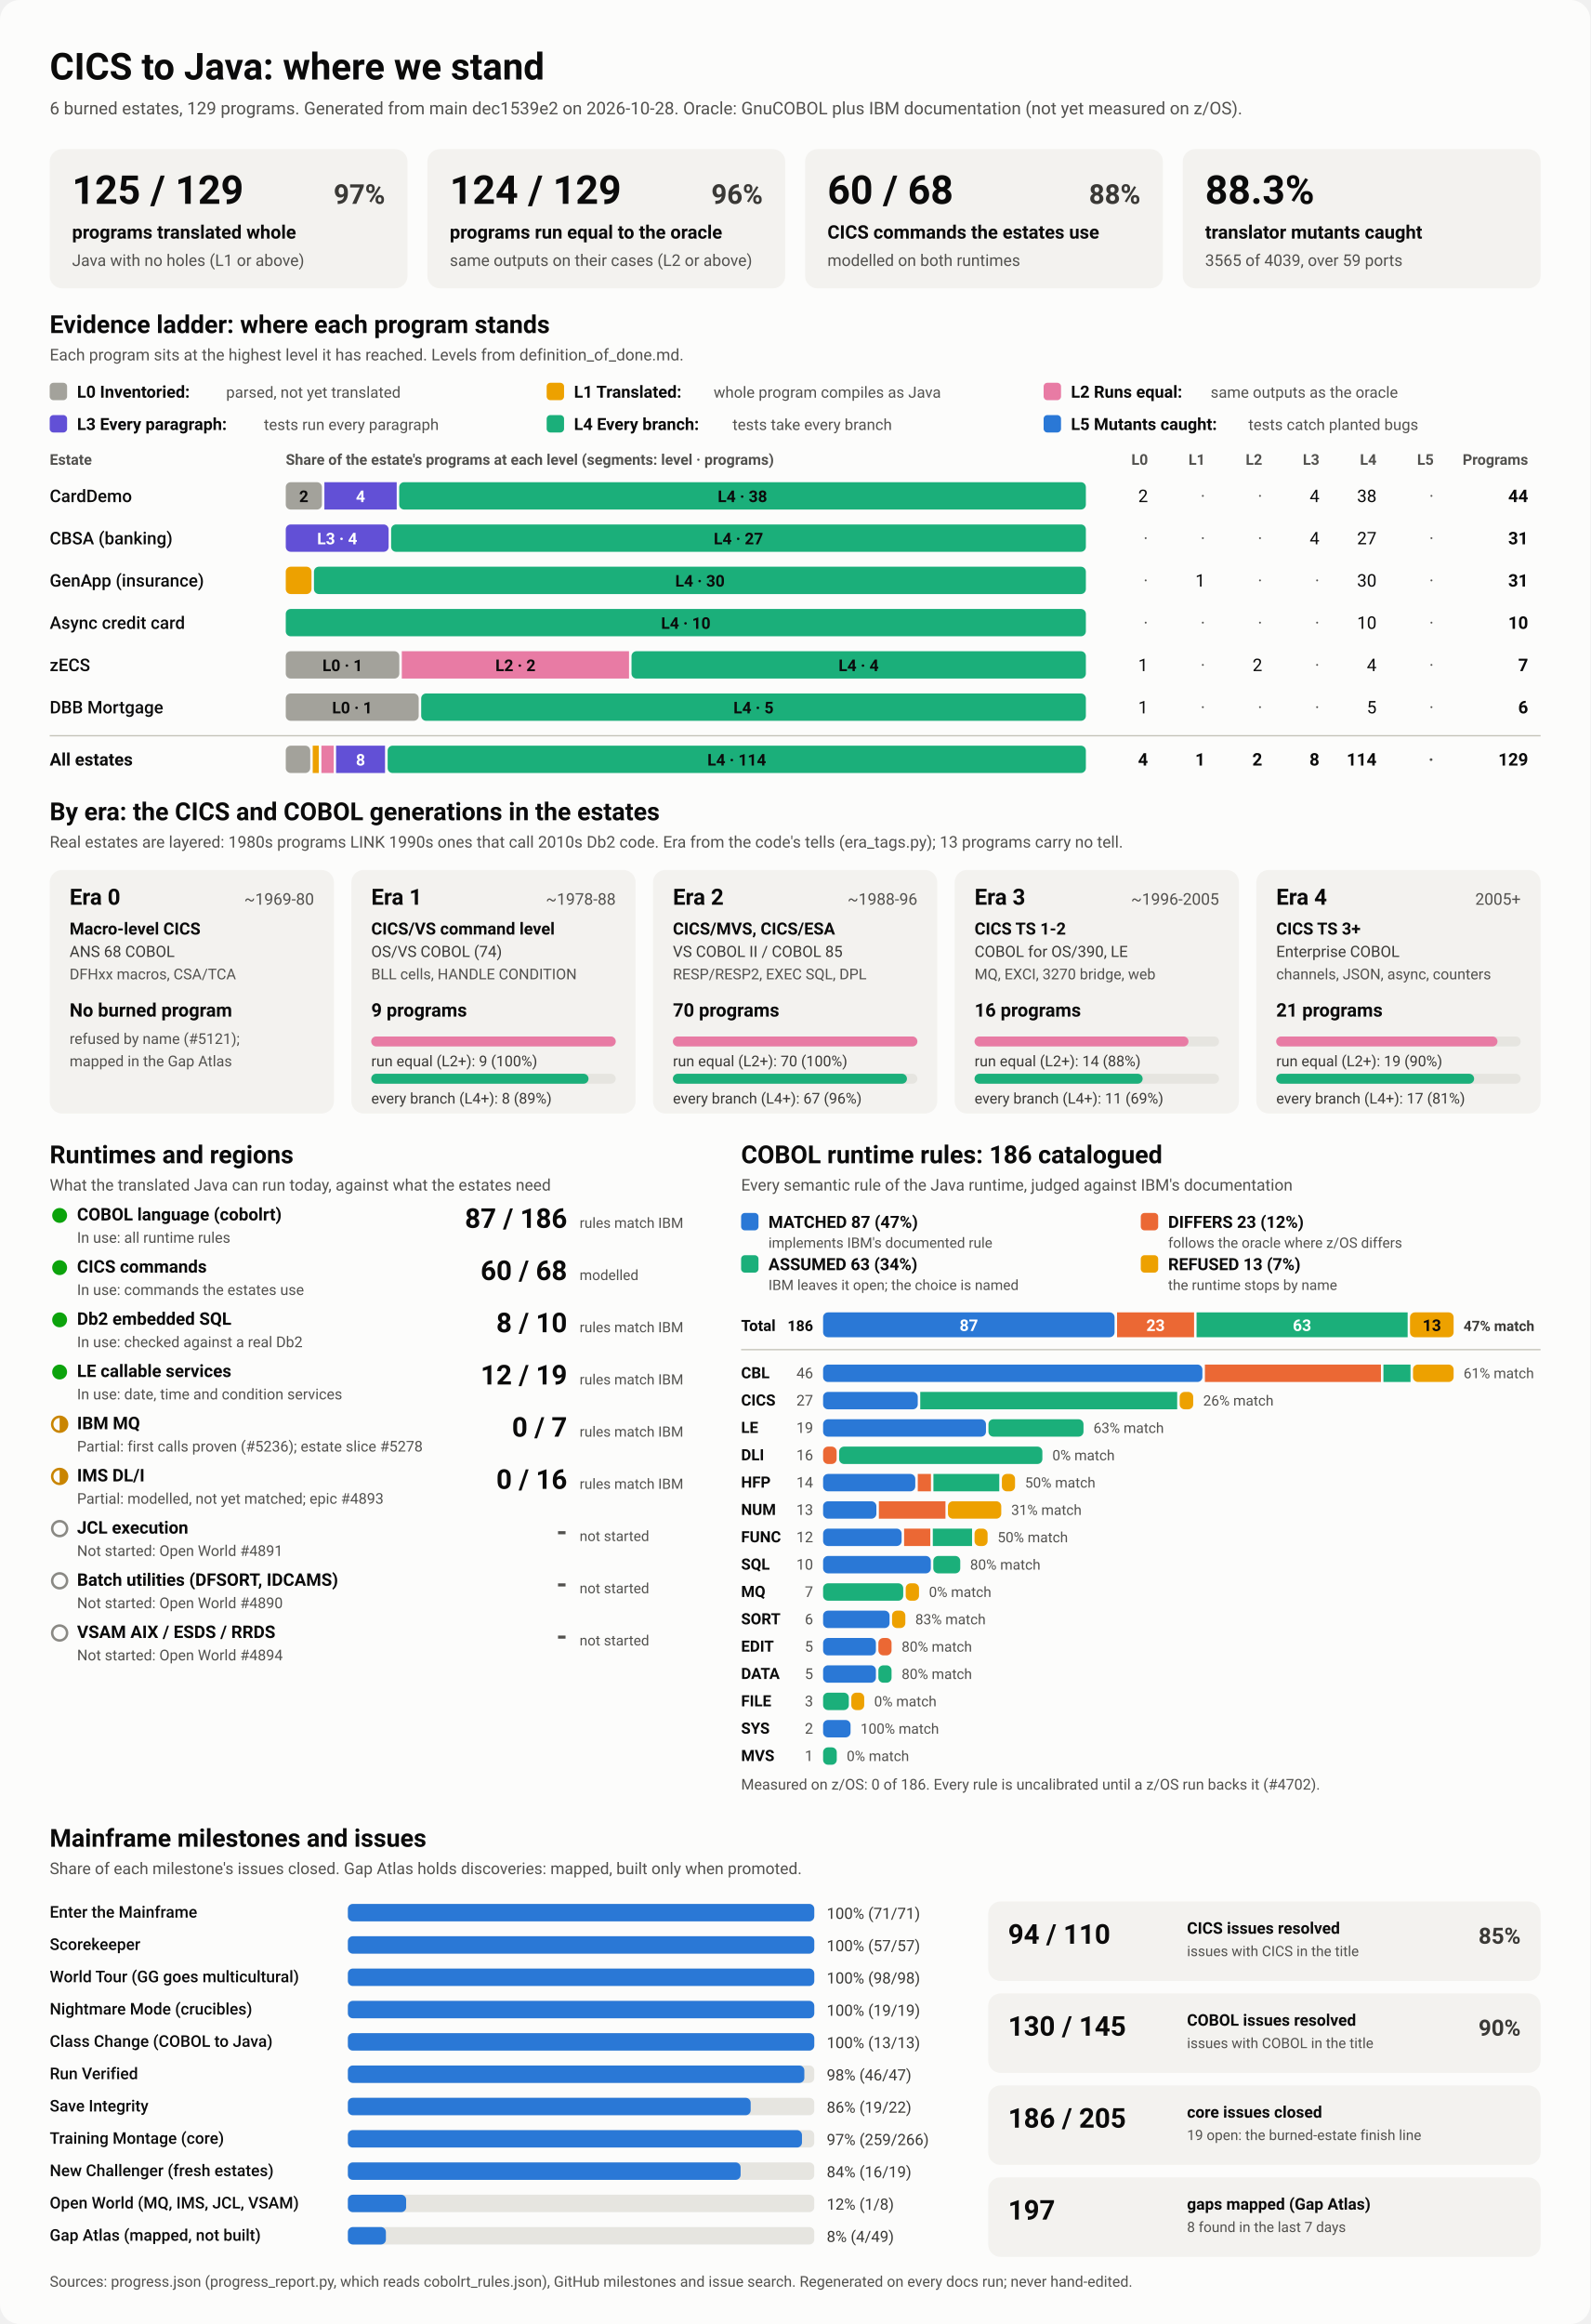
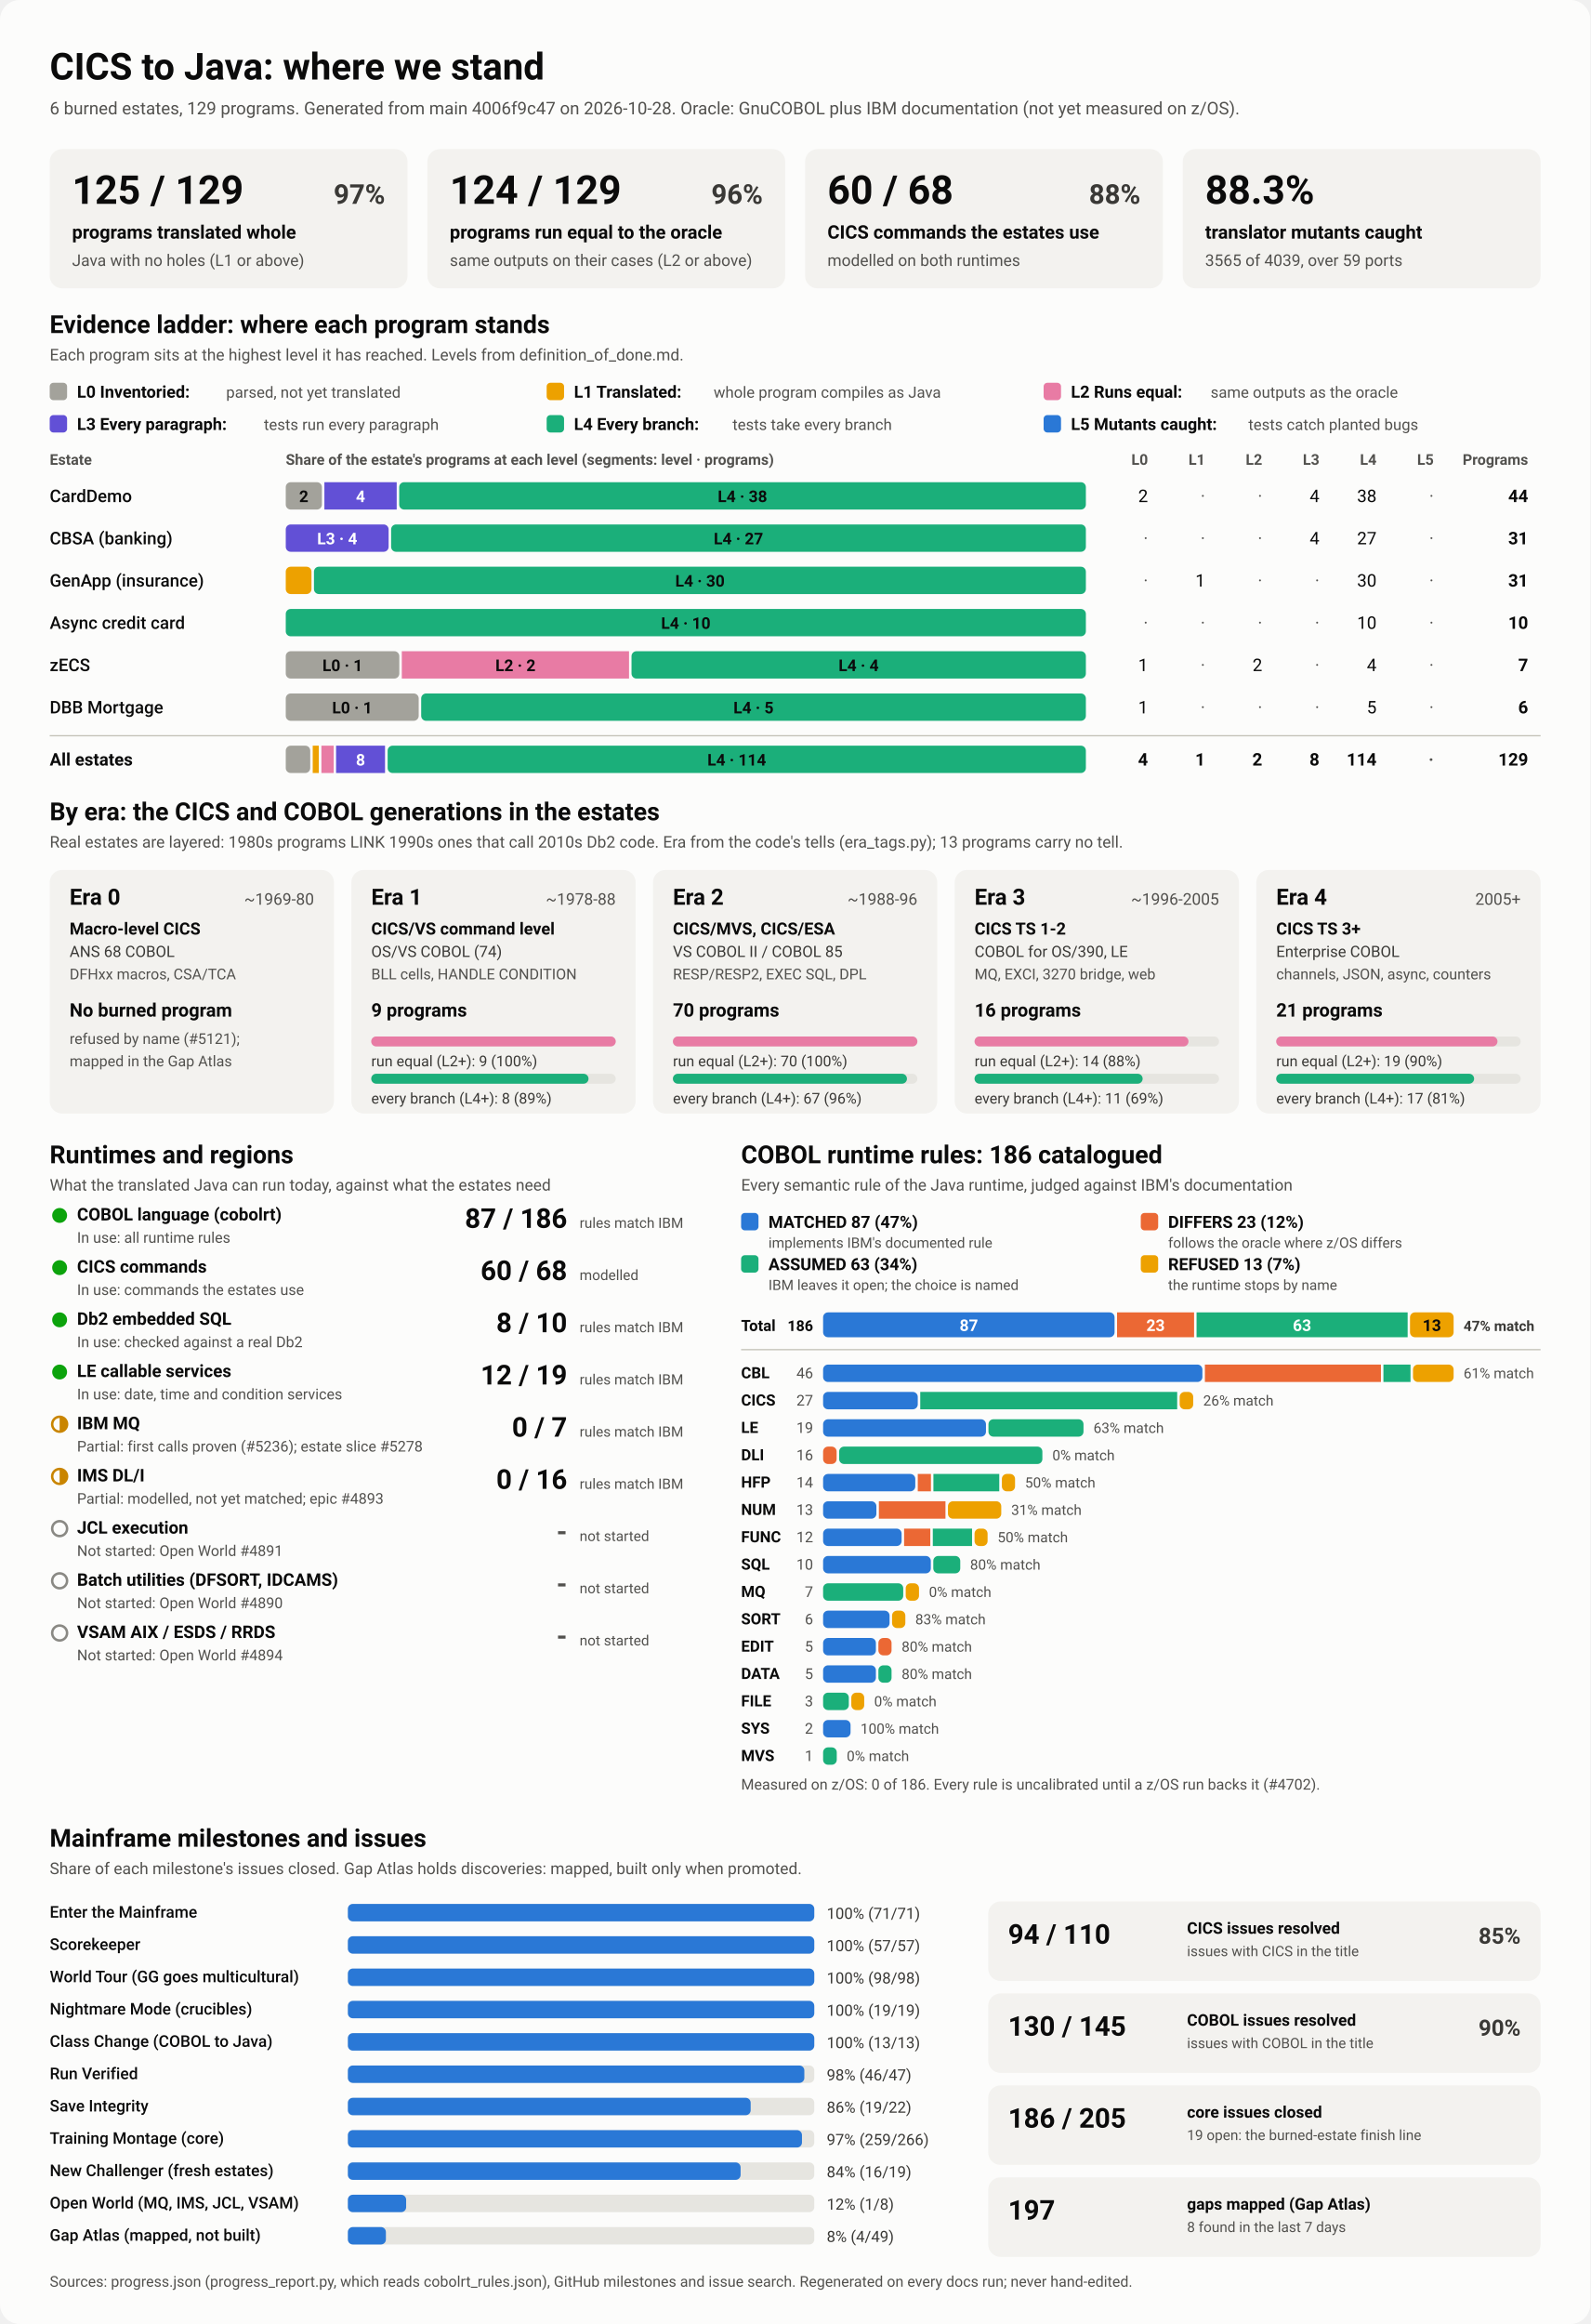
<svg xmlns="http://www.w3.org/2000/svg" viewBox="0 0 1280 1870" width="1280" height="1870" role="img" aria-labelledby="ttl">
  <style>
    svg { font-family: system-ui, -apple-system, 'Segoe UI', Roboto, Helvetica, Arial, sans-serif; }
    .bg { fill: #fcfcfb; }
    .card { fill: #f3f2ef; }
    .track { fill: #e6e5e0; }
    .rule { stroke: #c3c2b7; stroke-width: 1; }
    .t1 { fill: #0b0b0b; } .t2 { fill: #3a3936; } .t3 { fill: #52514e; }
    .on-dark { fill: #ffffff; } .on-light { fill: #0b0b0b; }
    .lv0 { fill: #a3a29b; } .lv1 { fill: #eda100; } .lv2 { fill: #e87ba4; } .lv3 { fill: #6250d6; } .lv4 { fill: #1baf7a; } .lv5 { fill: #2a78d6; } 
    .s0 { fill: #2a78d6; } .s1 { fill: #eb6834; } .s2 { fill: #1baf7a; } .s3 { fill: #eda100; } 
    .prog { fill: #2a78d6; }
    .st-good { fill: #0ca30c; } .st-warn { fill: none; stroke: #c98500; stroke-width: 2; }
    .st-warn-fill { fill: #c98500; } .st-none { fill: none; stroke: #8a8984; stroke-width: 2; }
    @media (prefers-color-scheme: dark) {
      .bg { fill: #1a1a19; } .card { fill: #242422; } .track { fill: #383835; } .rule { stroke: #52514e; }
      .t1 { fill: #f0efec; } .t2 { fill: #dddcd6; } .t3 { fill: #c3c2b7; }
      .on-light { fill: #0b0b0b; } .prog { fill: #3987e5; }
      .lv0 { fill: #6b6a64; } .lv1 { fill: #c98500; } .lv2 { fill: #d55181; } .lv3 { fill: #9085e9; } .lv4 { fill: #199e70; } .lv5 { fill: #3987e5; } 
      .s0 { fill: #3987e5; } .s1 { fill: #d95926; } .s2 { fill: #199e70; } .s3 { fill: #c98500; } 
    }
  </style>
  <rect class="bg" width="1280" height="1870" rx="16" />
  <text x="40.0" y="64.0" class="t1" font-size="30" font-weight="700" text-anchor="start">CICS to Java: where we stand</text>
-   <text x="40.0" y="92.0" class="t3" font-size="14" font-weight="400" text-anchor="start">6 burned estates, 129 programs. Generated from main dec1539e2 on 2026-10-28. Oracle: GnuCOBOL plus IBM documentation (not yet measured on z/OS).</text>
+   <text x="40.0" y="92.0" class="t3" font-size="14" font-weight="400" text-anchor="start">6 burned estates, 129 programs. Generated from main 4006f9c47 on 2026-10-28. Oracle: GnuCOBOL plus IBM documentation (not yet measured on z/OS).</text>
  <rect x="40.0" y="120.0" width="288.0" height="112.0" rx="10" class="card" />
  <text x="58.0" y="164.0" class="t1" font-size="32" font-weight="700" text-anchor="start">125 / 129</text>
  <text x="310.0" y="164.0" class="t2" font-size="22" font-weight="600" text-anchor="end">97%</text>
  <text x="58.0" y="192.0" class="t1" font-size="15" font-weight="600" text-anchor="start">programs translated whole</text>
  <text x="58.0" y="214.0" class="t3" font-size="13" font-weight="400" text-anchor="start">Java with no holes (L1 or above)</text>
  <rect x="344.0" y="120.0" width="288.0" height="112.0" rx="10" class="card" />
  <text x="362.0" y="164.0" class="t1" font-size="32" font-weight="700" text-anchor="start">124 / 129</text>
  <text x="614.0" y="164.0" class="t2" font-size="22" font-weight="600" text-anchor="end">96%</text>
  <text x="362.0" y="192.0" class="t1" font-size="15" font-weight="600" text-anchor="start">programs run equal to the oracle</text>
  <text x="362.0" y="214.0" class="t3" font-size="13" font-weight="400" text-anchor="start">same outputs on their cases (L2 or above)</text>
  <rect x="648.0" y="120.0" width="288.0" height="112.0" rx="10" class="card" />
  <text x="666.0" y="164.0" class="t1" font-size="32" font-weight="700" text-anchor="start">60 / 68</text>
  <text x="918.0" y="164.0" class="t2" font-size="22" font-weight="600" text-anchor="end">88%</text>
  <text x="666.0" y="192.0" class="t1" font-size="15" font-weight="600" text-anchor="start">CICS commands the estates use</text>
  <text x="666.0" y="214.0" class="t3" font-size="13" font-weight="400" text-anchor="start">modelled on both runtimes</text>
  <rect x="952.0" y="120.0" width="288.0" height="112.0" rx="10" class="card" />
  <text x="970.0" y="164.0" class="t1" font-size="32" font-weight="700" text-anchor="start">88.3%</text>
  <text x="970.0" y="192.0" class="t1" font-size="15" font-weight="600" text-anchor="start">translator mutants caught</text>
  <text x="970.0" y="214.0" class="t3" font-size="13" font-weight="400" text-anchor="start">3565 of 4039, over 59 ports</text>
  <text x="40.0" y="268.0" class="t1" font-size="20" font-weight="700" text-anchor="start">Evidence ladder: where each program stands</text>
  <text x="40.0" y="290.0" class="t3" font-size="13" font-weight="400" text-anchor="start">Each program sits at the highest level it has reached. Levels from definition_of_done.md.</text>
  <rect x="40.0" y="308.0" width="14.0" height="14.0" rx="3" class="lv0" />
  <text x="62.0" y="320.0" class="t1" font-size="13.5" font-weight="600" text-anchor="start">L0 Inventoried:</text>
  <text x="182.0" y="320.0" class="t3" font-size="12.5" font-weight="400" text-anchor="start">parsed, not yet translated</text>
  <rect x="440.0" y="308.0" width="14.0" height="14.0" rx="3" class="lv1" />
  <text x="462.0" y="320.0" class="t1" font-size="13.5" font-weight="600" text-anchor="start">L1 Translated:</text>
  <text x="574.4" y="320.0" class="t3" font-size="12.5" font-weight="400" text-anchor="start">whole program compiles as Java</text>
  <rect x="840.0" y="308.0" width="14.0" height="14.0" rx="3" class="lv2" />
  <text x="862.0" y="320.0" class="t1" font-size="13.5" font-weight="600" text-anchor="start">L2 Runs equal:</text>
  <text x="974.4" y="320.0" class="t3" font-size="12.5" font-weight="400" text-anchor="start">same outputs as the oracle</text>
  <rect x="40.0" y="334.0" width="14.0" height="14.0" rx="3" class="lv3" />
  <text x="62.0" y="346.0" class="t1" font-size="13.5" font-weight="600" text-anchor="start">L3 Every paragraph:</text>
  <text x="212.4" y="346.0" class="t3" font-size="12.5" font-weight="400" text-anchor="start">tests run every paragraph</text>
  <rect x="440.0" y="334.0" width="14.0" height="14.0" rx="3" class="lv4" />
  <text x="462.0" y="346.0" class="t1" font-size="13.5" font-weight="600" text-anchor="start">L4 Every branch:</text>
  <text x="589.6" y="346.0" class="t3" font-size="12.5" font-weight="400" text-anchor="start">tests take every branch</text>
  <rect x="840.0" y="334.0" width="14.0" height="14.0" rx="3" class="lv5" />
  <text x="862.0" y="346.0" class="t1" font-size="13.5" font-weight="600" text-anchor="start">L5 Mutants caught:</text>
  <text x="1004.8" y="346.0" class="t3" font-size="12.5" font-weight="400" text-anchor="start">tests catch planted bugs</text>
  <text x="40.0" y="374.0" class="t3" font-size="12" font-weight="600" text-anchor="start">Estate</text>
  <text x="230.0" y="374.0" class="t3" font-size="12" font-weight="600" text-anchor="start">Share of the estate's programs at each level (segments: level · programs)</text>
  <text x="924.0" y="374.0" class="t3" font-size="12" font-weight="600" text-anchor="end">L0</text>
  <text x="970.0" y="374.0" class="t3" font-size="12" font-weight="600" text-anchor="end">L1</text>
  <text x="1016.0" y="374.0" class="t3" font-size="12" font-weight="600" text-anchor="end">L2</text>
  <text x="1062.0" y="374.0" class="t3" font-size="12" font-weight="600" text-anchor="end">L3</text>
  <text x="1108.0" y="374.0" class="t3" font-size="12" font-weight="600" text-anchor="end">L4</text>
  <text x="1154.0" y="374.0" class="t3" font-size="12" font-weight="600" text-anchor="end">L5</text>
  <text x="1230.0" y="374.0" class="t3" font-size="12" font-weight="600" text-anchor="end">Programs</text>
  <text x="40.0" y="404.0" class="t1" font-size="14" font-weight="500" text-anchor="start">CardDemo</text>
  <rect x="230.0" y="388.0" width="29.1" height="22.0" rx="4" class="lv0" />
  <text x="244.5" y="404.0" class="on-light" font-size="13" font-weight="600" text-anchor="middle">2</text>
  <rect x="261.1" y="388.0" width="58.2" height="22.0" rx="0" class="lv3" />
  <text x="290.2" y="404.0" class="on-dark" font-size="13" font-weight="600" text-anchor="middle">4</text>
  <rect x="321.3" y="388.0" width="552.7" height="22.0" rx="4" class="lv4" />
  <text x="597.6" y="404.0" class="on-light" font-size="13" font-weight="600" text-anchor="middle">L4 · 38</text>
  <text x="924.0" y="404.0" class="t1" font-size="14" font-weight="400" text-anchor="end">2</text>
  <text x="970.0" y="404.0" class="t3" font-size="14" font-weight="400" text-anchor="end">·</text>
  <text x="1016.0" y="404.0" class="t3" font-size="14" font-weight="400" text-anchor="end">·</text>
  <text x="1062.0" y="404.0" class="t1" font-size="14" font-weight="400" text-anchor="end">4</text>
  <text x="1108.0" y="404.0" class="t1" font-size="14" font-weight="400" text-anchor="end">38</text>
  <text x="1154.0" y="404.0" class="t3" font-size="14" font-weight="400" text-anchor="end">·</text>
  <text x="1230.0" y="404.0" class="t1" font-size="14" font-weight="700" text-anchor="end">44</text>
  <text x="40.0" y="438.0" class="t1" font-size="14" font-weight="500" text-anchor="start">CBSA (banking)</text>
  <rect x="230.0" y="422.0" width="82.8" height="22.0" rx="4" class="lv3" />
  <text x="271.4" y="438.0" class="on-dark" font-size="13" font-weight="600" text-anchor="middle">L3 · 4</text>
  <rect x="314.8" y="422.0" width="559.2" height="22.0" rx="4" class="lv4" />
  <text x="594.4" y="438.0" class="on-light" font-size="13" font-weight="600" text-anchor="middle">L4 · 27</text>
  <text x="924.0" y="438.0" class="t3" font-size="14" font-weight="400" text-anchor="end">·</text>
  <text x="970.0" y="438.0" class="t3" font-size="14" font-weight="400" text-anchor="end">·</text>
  <text x="1016.0" y="438.0" class="t3" font-size="14" font-weight="400" text-anchor="end">·</text>
  <text x="1062.0" y="438.0" class="t1" font-size="14" font-weight="400" text-anchor="end">4</text>
  <text x="1108.0" y="438.0" class="t1" font-size="14" font-weight="400" text-anchor="end">27</text>
  <text x="1154.0" y="438.0" class="t3" font-size="14" font-weight="400" text-anchor="end">·</text>
  <text x="1230.0" y="438.0" class="t1" font-size="14" font-weight="700" text-anchor="end">31</text>
  <text x="40.0" y="472.0" class="t1" font-size="14" font-weight="500" text-anchor="start">GenApp (insurance)</text>
  <rect x="230.0" y="456.0" width="20.7" height="22.0" rx="4" class="lv1" />
  <rect x="252.7" y="456.0" width="621.3" height="22.0" rx="4" class="lv4" />
  <text x="563.4" y="472.0" class="on-light" font-size="13" font-weight="600" text-anchor="middle">L4 · 30</text>
  <text x="924.0" y="472.0" class="t3" font-size="14" font-weight="400" text-anchor="end">·</text>
  <text x="970.0" y="472.0" class="t1" font-size="14" font-weight="400" text-anchor="end">1</text>
  <text x="1016.0" y="472.0" class="t3" font-size="14" font-weight="400" text-anchor="end">·</text>
  <text x="1062.0" y="472.0" class="t3" font-size="14" font-weight="400" text-anchor="end">·</text>
  <text x="1108.0" y="472.0" class="t1" font-size="14" font-weight="400" text-anchor="end">30</text>
  <text x="1154.0" y="472.0" class="t3" font-size="14" font-weight="400" text-anchor="end">·</text>
  <text x="1230.0" y="472.0" class="t1" font-size="14" font-weight="700" text-anchor="end">31</text>
  <text x="40.0" y="506.0" class="t1" font-size="14" font-weight="500" text-anchor="start">Async credit card</text>
  <rect x="230.0" y="490.0" width="644.0" height="22.0" rx="4" class="lv4" />
  <text x="552.0" y="506.0" class="on-light" font-size="13" font-weight="600" text-anchor="middle">L4 · 10</text>
  <text x="924.0" y="506.0" class="t3" font-size="14" font-weight="400" text-anchor="end">·</text>
  <text x="970.0" y="506.0" class="t3" font-size="14" font-weight="400" text-anchor="end">·</text>
  <text x="1016.0" y="506.0" class="t3" font-size="14" font-weight="400" text-anchor="end">·</text>
  <text x="1062.0" y="506.0" class="t3" font-size="14" font-weight="400" text-anchor="end">·</text>
  <text x="1108.0" y="506.0" class="t1" font-size="14" font-weight="400" text-anchor="end">10</text>
  <text x="1154.0" y="506.0" class="t3" font-size="14" font-weight="400" text-anchor="end">·</text>
  <text x="1230.0" y="506.0" class="t1" font-size="14" font-weight="700" text-anchor="end">10</text>
  <text x="40.0" y="540.0" class="t1" font-size="14" font-weight="500" text-anchor="start">zECS</text>
  <rect x="230.0" y="524.0" width="91.4" height="22.0" rx="4" class="lv0" />
  <text x="275.7" y="540.0" class="on-light" font-size="13" font-weight="600" text-anchor="middle">L0 · 1</text>
  <rect x="323.4" y="524.0" width="182.9" height="22.0" rx="0" class="lv2" />
  <text x="414.9" y="540.0" class="on-light" font-size="13" font-weight="600" text-anchor="middle">L2 · 2</text>
  <rect x="508.3" y="524.0" width="365.7" height="22.0" rx="4" class="lv4" />
  <text x="691.1" y="540.0" class="on-light" font-size="13" font-weight="600" text-anchor="middle">L4 · 4</text>
  <text x="924.0" y="540.0" class="t1" font-size="14" font-weight="400" text-anchor="end">1</text>
  <text x="970.0" y="540.0" class="t3" font-size="14" font-weight="400" text-anchor="end">·</text>
  <text x="1016.0" y="540.0" class="t1" font-size="14" font-weight="400" text-anchor="end">2</text>
  <text x="1062.0" y="540.0" class="t3" font-size="14" font-weight="400" text-anchor="end">·</text>
  <text x="1108.0" y="540.0" class="t1" font-size="14" font-weight="400" text-anchor="end">4</text>
  <text x="1154.0" y="540.0" class="t3" font-size="14" font-weight="400" text-anchor="end">·</text>
  <text x="1230.0" y="540.0" class="t1" font-size="14" font-weight="700" text-anchor="end">7</text>
  <text x="40.0" y="574.0" class="t1" font-size="14" font-weight="500" text-anchor="start">DBB Mortgage</text>
  <rect x="230.0" y="558.0" width="107.0" height="22.0" rx="4" class="lv0" />
  <text x="283.5" y="574.0" class="on-light" font-size="13" font-weight="600" text-anchor="middle">L0 · 1</text>
  <rect x="339.0" y="558.0" width="535.0" height="22.0" rx="4" class="lv4" />
  <text x="606.5" y="574.0" class="on-light" font-size="13" font-weight="600" text-anchor="middle">L4 · 5</text>
  <text x="924.0" y="574.0" class="t1" font-size="14" font-weight="400" text-anchor="end">1</text>
  <text x="970.0" y="574.0" class="t3" font-size="14" font-weight="400" text-anchor="end">·</text>
  <text x="1016.0" y="574.0" class="t3" font-size="14" font-weight="400" text-anchor="end">·</text>
  <text x="1062.0" y="574.0" class="t3" font-size="14" font-weight="400" text-anchor="end">·</text>
  <text x="1108.0" y="574.0" class="t1" font-size="14" font-weight="400" text-anchor="end">5</text>
  <text x="1154.0" y="574.0" class="t3" font-size="14" font-weight="400" text-anchor="end">·</text>
  <text x="1230.0" y="574.0" class="t1" font-size="14" font-weight="700" text-anchor="end">6</text>
  <line x1="40" x2="1240" y1="592" y2="592" class="rule" />
  <text x="40.0" y="616.0" class="t1" font-size="14" font-weight="700" text-anchor="start">All estates</text>
  <rect x="230.0" y="600.0" width="19.7" height="22.0" rx="4" class="lv0" />
  <rect x="251.7" y="600.0" width="4.9" height="22.0" rx="0" class="lv1" />
  <rect x="258.7" y="600.0" width="9.9" height="22.0" rx="0" class="lv2" />
  <rect x="270.5" y="600.0" width="39.4" height="22.0" rx="0" class="lv3" />
  <text x="290.2" y="616.0" class="on-dark" font-size="13" font-weight="600" text-anchor="middle">8</text>
  <rect x="312.0" y="600.0" width="562.0" height="22.0" rx="4" class="lv4" />
  <text x="593.0" y="616.0" class="on-light" font-size="13" font-weight="600" text-anchor="middle">L4 · 114</text>
  <text x="924.0" y="616.0" class="t1" font-size="14" font-weight="700" text-anchor="end">4</text>
  <text x="970.0" y="616.0" class="t1" font-size="14" font-weight="700" text-anchor="end">1</text>
  <text x="1016.0" y="616.0" class="t1" font-size="14" font-weight="700" text-anchor="end">2</text>
  <text x="1062.0" y="616.0" class="t1" font-size="14" font-weight="700" text-anchor="end">8</text>
  <text x="1108.0" y="616.0" class="t1" font-size="14" font-weight="700" text-anchor="end">114</text>
  <text x="1154.0" y="616.0" class="t3" font-size="14" font-weight="700" text-anchor="end">·</text>
  <text x="1230.0" y="616.0" class="t1" font-size="14" font-weight="700" text-anchor="end">129</text>
  <text x="40.0" y="660.0" class="t1" font-size="20" font-weight="700" text-anchor="start">By era: the CICS and COBOL generations in the estates</text>
  <text x="40.0" y="682.0" class="t3" font-size="13" font-weight="400" text-anchor="start">Real estates are layered: 1980s programs LINK 1990s ones that call 2010s Db2 code. Era from the code's tells (era_tags.py); 13 programs carry no tell.</text>
  <rect x="40.0" y="700.0" width="228.8" height="196.0" rx="10" class="card" />
  <text x="56.0" y="728.0" class="t1" font-size="18" font-weight="700" text-anchor="start">Era 0</text>
  <text x="252.8" y="728.0" class="t3" font-size="13" font-weight="400" text-anchor="end">~1969-80</text>
  <text x="56.0" y="752.0" class="t1" font-size="13.5" font-weight="600" text-anchor="start">Macro-level CICS</text>
  <text x="56.0" y="770.0" class="t2" font-size="12.5" font-weight="400" text-anchor="start">ANS 68 COBOL</text>
  <text x="56.0" y="788.0" class="t3" font-size="12" font-weight="400" text-anchor="start">DFHxx macros, CSA/TCA</text>
  <text x="56.0" y="818.0" class="t1" font-size="15" font-weight="700" text-anchor="start">No burned program</text>
  <text x="56.0" y="840.0" class="t3" font-size="12" font-weight="400" text-anchor="start">refused by name (#5121);</text>
  <text x="56.0" y="858.0" class="t3" font-size="12" font-weight="400" text-anchor="start">mapped in the Gap Atlas</text>
  <rect x="282.8" y="700.0" width="228.8" height="196.0" rx="10" class="card" />
  <text x="298.8" y="728.0" class="t1" font-size="18" font-weight="700" text-anchor="start">Era 1</text>
  <text x="495.6" y="728.0" class="t3" font-size="13" font-weight="400" text-anchor="end">~1978-88</text>
  <text x="298.8" y="752.0" class="t1" font-size="13.5" font-weight="600" text-anchor="start">CICS/VS command level</text>
  <text x="298.8" y="770.0" class="t2" font-size="12.5" font-weight="400" text-anchor="start">OS/VS COBOL (74)</text>
  <text x="298.8" y="788.0" class="t3" font-size="12" font-weight="400" text-anchor="start">BLL cells, HANDLE CONDITION</text>
  <text x="298.8" y="818.0" class="t1" font-size="15" font-weight="700" text-anchor="start">9 programs</text>
  <rect x="298.8" y="834.0" width="196.8" height="8.0" rx="4" class="track" />
  <rect x="298.8" y="834.0" width="196.8" height="8.0" rx="4" class="lv2" />
  <text x="298.8" y="858.0" class="t2" font-size="12" font-weight="400" text-anchor="start">run equal (L2+): 9 (100%)</text>
  <rect x="298.8" y="864.0" width="196.8" height="8.0" rx="4" class="track" />
  <rect x="298.8" y="864.0" width="174.9" height="8.0" rx="4" class="lv4" />
  <text x="298.8" y="888.0" class="t2" font-size="12" font-weight="400" text-anchor="start">every branch (L4+): 8 (89%)</text>
  <rect x="525.6" y="700.0" width="228.8" height="196.0" rx="10" class="card" />
  <text x="541.6" y="728.0" class="t1" font-size="18" font-weight="700" text-anchor="start">Era 2</text>
  <text x="738.4" y="728.0" class="t3" font-size="13" font-weight="400" text-anchor="end">~1988-96</text>
  <text x="541.6" y="752.0" class="t1" font-size="13.5" font-weight="600" text-anchor="start">CICS/MVS, CICS/ESA</text>
  <text x="541.6" y="770.0" class="t2" font-size="12.5" font-weight="400" text-anchor="start">VS COBOL II / COBOL 85</text>
  <text x="541.6" y="788.0" class="t3" font-size="12" font-weight="400" text-anchor="start">RESP/RESP2, EXEC SQL, DPL</text>
  <text x="541.6" y="818.0" class="t1" font-size="15" font-weight="700" text-anchor="start">70 programs</text>
  <rect x="541.6" y="834.0" width="196.8" height="8.0" rx="4" class="track" />
  <rect x="541.6" y="834.0" width="196.8" height="8.0" rx="4" class="lv2" />
  <text x="541.6" y="858.0" class="t2" font-size="12" font-weight="400" text-anchor="start">run equal (L2+): 70 (100%)</text>
  <rect x="541.6" y="864.0" width="196.8" height="8.0" rx="4" class="track" />
  <rect x="541.6" y="864.0" width="188.4" height="8.0" rx="4" class="lv4" />
  <text x="541.6" y="888.0" class="t2" font-size="12" font-weight="400" text-anchor="start">every branch (L4+): 67 (96%)</text>
  <rect x="768.4" y="700.0" width="228.8" height="196.0" rx="10" class="card" />
  <text x="784.4" y="728.0" class="t1" font-size="18" font-weight="700" text-anchor="start">Era 3</text>
  <text x="981.2" y="728.0" class="t3" font-size="13" font-weight="400" text-anchor="end">~1996-2005</text>
  <text x="784.4" y="752.0" class="t1" font-size="13.5" font-weight="600" text-anchor="start">CICS TS 1-2</text>
  <text x="784.4" y="770.0" class="t2" font-size="12.5" font-weight="400" text-anchor="start">COBOL for OS/390, LE</text>
  <text x="784.4" y="788.0" class="t3" font-size="12" font-weight="400" text-anchor="start">MQ, EXCI, 3270 bridge, web</text>
  <text x="784.4" y="818.0" class="t1" font-size="15" font-weight="700" text-anchor="start">16 programs</text>
  <rect x="784.4" y="834.0" width="196.8" height="8.0" rx="4" class="track" />
  <rect x="784.4" y="834.0" width="172.2" height="8.0" rx="4" class="lv2" />
  <text x="784.4" y="858.0" class="t2" font-size="12" font-weight="400" text-anchor="start">run equal (L2+): 14 (88%)</text>
  <rect x="784.4" y="864.0" width="196.8" height="8.0" rx="4" class="track" />
  <rect x="784.4" y="864.0" width="135.3" height="8.0" rx="4" class="lv4" />
  <text x="784.4" y="888.0" class="t2" font-size="12" font-weight="400" text-anchor="start">every branch (L4+): 11 (69%)</text>
  <rect x="1011.2" y="700.0" width="228.8" height="196.0" rx="10" class="card" />
  <text x="1027.2" y="728.0" class="t1" font-size="18" font-weight="700" text-anchor="start">Era 4</text>
  <text x="1224.0" y="728.0" class="t3" font-size="13" font-weight="400" text-anchor="end">2005+</text>
  <text x="1027.2" y="752.0" class="t1" font-size="13.5" font-weight="600" text-anchor="start">CICS TS 3+</text>
  <text x="1027.2" y="770.0" class="t2" font-size="12.5" font-weight="400" text-anchor="start">Enterprise COBOL</text>
  <text x="1027.2" y="788.0" class="t3" font-size="12" font-weight="400" text-anchor="start">channels, JSON, async, counters</text>
  <text x="1027.2" y="818.0" class="t1" font-size="15" font-weight="700" text-anchor="start">21 programs</text>
  <rect x="1027.2" y="834.0" width="196.8" height="8.0" rx="4" class="track" />
  <rect x="1027.2" y="834.0" width="178.1" height="8.0" rx="4" class="lv2" />
  <text x="1027.2" y="858.0" class="t2" font-size="12" font-weight="400" text-anchor="start">run equal (L2+): 19 (90%)</text>
  <rect x="1027.2" y="864.0" width="196.8" height="8.0" rx="4" class="track" />
  <rect x="1027.2" y="864.0" width="159.3" height="8.0" rx="4" class="lv4" />
  <text x="1027.2" y="888.0" class="t2" font-size="12" font-weight="400" text-anchor="start">every branch (L4+): 17 (81%)</text>
  <text x="40.0" y="936.0" class="t1" font-size="20" font-weight="700" text-anchor="start">Runtimes and regions</text>
  <text x="40.0" y="958.0" class="t3" font-size="13" font-weight="400" text-anchor="start">What the translated Java can run today, against what the estates need</text>
  <circle cx="48" cy="978" r="6" class="st-good" />
  <text x="62.0" y="982.0" class="t1" font-size="14" font-weight="600" text-anchor="start">COBOL language (cobolrt)</text>
  <text x="62.0" y="1000.0" class="t3" font-size="12" font-weight="400" text-anchor="start">In use: all runtime rules</text>
  <text x="456.5" y="988.0" class="t1" font-size="22" font-weight="700" text-anchor="end">87 / 186</text>
  <text x="466.5" y="988.0" class="t3" font-size="11.5" font-weight="400" text-anchor="start">rules match IBM</text>
  <circle cx="48" cy="1020" r="6" class="st-good" />
  <text x="62.0" y="1024.0" class="t1" font-size="14" font-weight="600" text-anchor="start">CICS commands</text>
  <text x="62.0" y="1042.0" class="t3" font-size="12" font-weight="400" text-anchor="start">In use: commands the estates use</text>
  <text x="456.5" y="1030.0" class="t1" font-size="22" font-weight="700" text-anchor="end">60 / 68</text>
  <text x="466.5" y="1030.0" class="t3" font-size="11.5" font-weight="400" text-anchor="start">modelled</text>
  <circle cx="48" cy="1062" r="6" class="st-good" />
  <text x="62.0" y="1066.0" class="t1" font-size="14" font-weight="600" text-anchor="start">Db2 embedded SQL</text>
  <text x="62.0" y="1084.0" class="t3" font-size="12" font-weight="400" text-anchor="start">In use: checked against a real Db2</text>
  <text x="456.5" y="1072.0" class="t1" font-size="22" font-weight="700" text-anchor="end">8 / 10</text>
  <text x="466.5" y="1072.0" class="t3" font-size="11.5" font-weight="400" text-anchor="start">rules match IBM</text>
  <circle cx="48" cy="1104" r="6" class="st-good" />
  <text x="62.0" y="1108.0" class="t1" font-size="14" font-weight="600" text-anchor="start">LE callable services</text>
  <text x="62.0" y="1126.0" class="t3" font-size="12" font-weight="400" text-anchor="start">In use: date, time and condition services</text>
  <text x="456.5" y="1114.0" class="t1" font-size="22" font-weight="700" text-anchor="end">12 / 19</text>
  <text x="466.5" y="1114.0" class="t3" font-size="11.5" font-weight="400" text-anchor="start">rules match IBM</text>
  <circle cx="48" cy="1146" r="6" class="st-warn" />
  <path d="M 48 1140 A 6 6 0 0 1 48 1152 Z" class="st-warn-fill" />
  <text x="62.0" y="1150.0" class="t1" font-size="14" font-weight="600" text-anchor="start">IBM MQ</text>
  <text x="62.0" y="1168.0" class="t3" font-size="12" font-weight="400" text-anchor="start">Partial: first calls proven (#5236); estate slice #5278</text>
  <text x="456.5" y="1156.0" class="t1" font-size="22" font-weight="700" text-anchor="end">0 / 7</text>
  <text x="466.5" y="1156.0" class="t3" font-size="11.5" font-weight="400" text-anchor="start">rules match IBM</text>
  <circle cx="48" cy="1188" r="6" class="st-warn" />
  <path d="M 48 1182 A 6 6 0 0 1 48 1194 Z" class="st-warn-fill" />
  <text x="62.0" y="1192.0" class="t1" font-size="14" font-weight="600" text-anchor="start">IMS DL/I</text>
  <text x="62.0" y="1210.0" class="t3" font-size="12" font-weight="400" text-anchor="start">Partial: modelled, not yet matched; epic #4893</text>
  <text x="456.5" y="1198.0" class="t1" font-size="22" font-weight="700" text-anchor="end">0 / 16</text>
  <text x="466.5" y="1198.0" class="t3" font-size="11.5" font-weight="400" text-anchor="start">rules match IBM</text>
  <circle cx="48" cy="1230" r="6" class="st-none" />
  <text x="62.0" y="1234.0" class="t1" font-size="14" font-weight="600" text-anchor="start">JCL execution</text>
  <text x="62.0" y="1252.0" class="t3" font-size="12" font-weight="400" text-anchor="start">Not started: Open World #4891</text>
  <text x="456.5" y="1240.0" class="t3" font-size="22" font-weight="700" text-anchor="end">-</text>
  <text x="466.5" y="1240.0" class="t3" font-size="11.5" font-weight="400" text-anchor="start">not started</text>
  <circle cx="48" cy="1272" r="6" class="st-none" />
  <text x="62.0" y="1276.0" class="t1" font-size="14" font-weight="600" text-anchor="start">Batch utilities (DFSORT, IDCAMS)</text>
  <text x="62.0" y="1294.0" class="t3" font-size="12" font-weight="400" text-anchor="start">Not started: Open World #4890</text>
  <text x="456.5" y="1282.0" class="t3" font-size="22" font-weight="700" text-anchor="end">-</text>
  <text x="466.5" y="1282.0" class="t3" font-size="11.5" font-weight="400" text-anchor="start">not started</text>
  <circle cx="48" cy="1314" r="6" class="st-none" />
  <text x="62.0" y="1318.0" class="t1" font-size="14" font-weight="600" text-anchor="start">VSAM AIX / ESDS / RRDS</text>
  <text x="62.0" y="1336.0" class="t3" font-size="12" font-weight="400" text-anchor="start">Not started: Open World #4894</text>
  <text x="456.5" y="1324.0" class="t3" font-size="22" font-weight="700" text-anchor="end">-</text>
  <text x="466.5" y="1324.0" class="t3" font-size="11.5" font-weight="400" text-anchor="start">not started</text>
  <text x="596.5" y="936.0" class="t1" font-size="20" font-weight="700" text-anchor="start">COBOL runtime rules: 186 catalogued</text>
  <text x="596.5" y="958.0" class="t3" font-size="13" font-weight="400" text-anchor="start">Every semantic rule of the Java runtime, judged against IBM's documentation</text>
  <rect x="596.5" y="976.0" width="14.0" height="14.0" rx="3" class="s0" />
  <text x="618.5" y="988.0" class="t1" font-size="13.5" font-weight="600" text-anchor="start">MATCHED  87 (47%)</text>
  <text x="618.5" y="1004.0" class="t3" font-size="11.5" font-weight="400" text-anchor="start">implements IBM's documented rule</text>
  <rect x="918.2" y="976.0" width="14.0" height="14.0" rx="3" class="s1" />
  <text x="940.2" y="988.0" class="t1" font-size="13.5" font-weight="600" text-anchor="start">DIFFERS  23 (12%)</text>
  <text x="940.2" y="1004.0" class="t3" font-size="11.5" font-weight="400" text-anchor="start">follows the oracle where z/OS differs</text>
  <rect x="596.5" y="1010.0" width="14.0" height="14.0" rx="3" class="s2" />
  <text x="618.5" y="1022.0" class="t1" font-size="13.5" font-weight="600" text-anchor="start">ASSUMED  63 (34%)</text>
  <text x="618.5" y="1038.0" class="t3" font-size="11.5" font-weight="400" text-anchor="start">IBM leaves it open; the choice is named</text>
  <rect x="918.2" y="1010.0" width="14.0" height="14.0" rx="3" class="s3" />
  <text x="940.2" y="1022.0" class="t1" font-size="13.5" font-weight="600" text-anchor="start">REFUSED  13 (7%)</text>
  <text x="940.2" y="1038.0" class="t3" font-size="11.5" font-weight="400" text-anchor="start">the runtime stops by name</text>
  <text x="596.5" y="1071.0" class="t1" font-size="12.5" font-weight="700" text-anchor="start">Total</text>
  <text x="654.5" y="1071.0" class="t1" font-size="12" font-weight="700" text-anchor="end">186</text>
  <rect x="662.5" y="1056.0" width="234.6" height="20.0" rx="4" class="s0" />
  <text x="779.8" y="1071.0" class="on-dark" font-size="13" font-weight="600" text-anchor="middle">87</text>
  <rect x="899.1" y="1056.0" width="62.0" height="20.0" rx="0" class="s1" />
  <text x="930.1" y="1071.0" class="on-dark" font-size="13" font-weight="600" text-anchor="middle">23</text>
  <rect x="963.1" y="1056.0" width="169.9" height="20.0" rx="0" class="s2" />
  <text x="1048.0" y="1071.0" class="on-dark" font-size="13" font-weight="600" text-anchor="middle">63</text>
  <rect x="1134.9" y="1056.0" width="35.1" height="20.0" rx="4" class="s3" />
  <text x="1152.5" y="1071.0" class="on-light" font-size="13" font-weight="600" text-anchor="middle">13</text>
  <text x="1178.0" y="1071.0" class="t2" font-size="11.5" font-weight="600" text-anchor="start">47% match</text>
  <line x1="596.5" x2="1240.0" y1="1086" y2="1086" class="rule" />
  <text x="596.5" y="1109.0" class="t1" font-size="12.5" font-weight="600" text-anchor="start">CBL</text>
  <text x="654.5" y="1109.0" class="t3" font-size="12" font-weight="400" text-anchor="end">46</text>
  <rect x="662.5" y="1098.0" width="305.3" height="14.0" rx="4" class="s0" />
  <rect x="969.8" y="1098.0" width="141.7" height="14.0" rx="0" class="s1" />
  <rect x="1113.5" y="1098.0" width="21.8" height="14.0" rx="0" class="s2" />
  <rect x="1137.3" y="1098.0" width="32.7" height="14.0" rx="4" class="s3" />
  <text x="1178.0" y="1109.0" class="t3" font-size="11.5" font-weight="400" text-anchor="start">61% match</text>
  <text x="596.5" y="1131.0" class="t1" font-size="12.5" font-weight="600" text-anchor="start">CICS</text>
  <text x="654.5" y="1131.0" class="t3" font-size="12" font-weight="400" text-anchor="end">27</text>
  <rect x="662.5" y="1120.0" width="76.2" height="14.0" rx="4" class="s0" />
  <rect x="740.7" y="1120.0" width="206.8" height="14.0" rx="0" class="s2" />
  <rect x="949.5" y="1120.0" width="10.9" height="14.0" rx="4" class="s3" />
  <text x="968.4" y="1131.0" class="t3" font-size="11.5" font-weight="400" text-anchor="start">26% match</text>
  <text x="596.5" y="1153.0" class="t1" font-size="12.5" font-weight="600" text-anchor="start">LE</text>
  <text x="654.5" y="1153.0" class="t3" font-size="12" font-weight="400" text-anchor="end">19</text>
  <rect x="662.5" y="1142.0" width="131.1" height="14.0" rx="4" class="s0" />
  <rect x="795.6" y="1142.0" width="76.5" height="14.0" rx="4" class="s2" />
  <text x="880.1" y="1153.0" class="t3" font-size="11.5" font-weight="400" text-anchor="start">63% match</text>
  <text x="596.5" y="1175.0" class="t1" font-size="12.5" font-weight="600" text-anchor="start">DLI</text>
  <text x="654.5" y="1175.0" class="t3" font-size="12" font-weight="400" text-anchor="end">16</text>
  <rect x="662.5" y="1164.0" width="10.9" height="14.0" rx="4" class="s1" />
  <rect x="675.4" y="1164.0" width="163.6" height="14.0" rx="4" class="s2" />
  <text x="847.0" y="1175.0" class="t3" font-size="11.5" font-weight="400" text-anchor="start">0% match</text>
  <text x="596.5" y="1197.0" class="t1" font-size="12.5" font-weight="600" text-anchor="start">HFP</text>
  <text x="654.5" y="1197.0" class="t3" font-size="12" font-weight="400" text-anchor="end">14</text>
  <rect x="662.5" y="1186.0" width="74.2" height="14.0" rx="4" class="s0" />
  <rect x="738.7" y="1186.0" width="10.6" height="14.0" rx="0" class="s1" />
  <rect x="751.3" y="1186.0" width="53.0" height="14.0" rx="0" class="s2" />
  <rect x="806.4" y="1186.0" width="10.6" height="14.0" rx="4" class="s3" />
  <text x="825.0" y="1197.0" class="t3" font-size="11.5" font-weight="400" text-anchor="start">50% match</text>
  <text x="596.5" y="1219.0" class="t1" font-size="12.5" font-weight="600" text-anchor="start">NUM</text>
  <text x="654.5" y="1219.0" class="t3" font-size="12" font-weight="400" text-anchor="end">13</text>
  <rect x="662.5" y="1208.0" width="42.9" height="14.0" rx="4" class="s0" />
  <rect x="707.4" y="1208.0" width="53.6" height="14.0" rx="0" class="s1" />
  <rect x="763.0" y="1208.0" width="42.9" height="14.0" rx="4" class="s3" />
  <text x="813.9" y="1219.0" class="t3" font-size="11.5" font-weight="400" text-anchor="start">31% match</text>
  <text x="596.5" y="1241.0" class="t1" font-size="12.5" font-weight="600" text-anchor="start">FUNC</text>
  <text x="654.5" y="1241.0" class="t3" font-size="12" font-weight="400" text-anchor="end">12</text>
  <rect x="662.5" y="1230.0" width="63.2" height="14.0" rx="4" class="s0" />
  <rect x="727.7" y="1230.0" width="21.1" height="14.0" rx="0" class="s1" />
  <rect x="750.8" y="1230.0" width="31.6" height="14.0" rx="0" class="s2" />
  <rect x="784.4" y="1230.0" width="10.5" height="14.0" rx="4" class="s3" />
  <text x="802.9" y="1241.0" class="t3" font-size="11.5" font-weight="400" text-anchor="start">50% match</text>
  <text x="596.5" y="1263.0" class="t1" font-size="12.5" font-weight="600" text-anchor="start">SQL</text>
  <text x="654.5" y="1263.0" class="t3" font-size="12" font-weight="400" text-anchor="end">10</text>
  <rect x="662.5" y="1252.0" width="86.7" height="14.0" rx="4" class="s0" />
  <rect x="751.2" y="1252.0" width="21.7" height="14.0" rx="4" class="s2" />
  <text x="780.8" y="1263.0" class="t3" font-size="11.5" font-weight="400" text-anchor="start">80% match</text>
  <text x="596.5" y="1285.0" class="t1" font-size="12.5" font-weight="600" text-anchor="start">MQ</text>
  <text x="654.5" y="1285.0" class="t3" font-size="12" font-weight="400" text-anchor="end">7</text>
  <rect x="662.5" y="1274.0" width="64.5" height="14.0" rx="4" class="s2" />
  <rect x="729.0" y="1274.0" width="10.7" height="14.0" rx="4" class="s3" />
  <text x="747.7" y="1285.0" class="t3" font-size="11.5" font-weight="400" text-anchor="start">0% match</text>
  <text x="596.5" y="1307.0" class="t1" font-size="12.5" font-weight="600" text-anchor="start">SORT</text>
  <text x="654.5" y="1307.0" class="t3" font-size="12" font-weight="400" text-anchor="end">6</text>
  <rect x="662.5" y="1296.0" width="53.5" height="14.0" rx="4" class="s0" />
  <rect x="718.0" y="1296.0" width="10.7" height="14.0" rx="4" class="s3" />
  <text x="736.7" y="1307.0" class="t3" font-size="11.5" font-weight="400" text-anchor="start">83% match</text>
  <text x="596.5" y="1329.0" class="t1" font-size="12.5" font-weight="600" text-anchor="start">EDIT</text>
  <text x="654.5" y="1329.0" class="t3" font-size="12" font-weight="400" text-anchor="end">5</text>
  <rect x="662.5" y="1318.0" width="42.5" height="14.0" rx="4" class="s0" />
  <rect x="707.0" y="1318.0" width="10.6" height="14.0" rx="4" class="s1" />
  <text x="725.7" y="1329.0" class="t3" font-size="11.5" font-weight="400" text-anchor="start">80% match</text>
  <text x="596.5" y="1351.0" class="t1" font-size="12.5" font-weight="600" text-anchor="start">DATA</text>
  <text x="654.5" y="1351.0" class="t3" font-size="12" font-weight="400" text-anchor="end">5</text>
  <rect x="662.5" y="1340.0" width="42.5" height="14.0" rx="4" class="s0" />
  <rect x="707.0" y="1340.0" width="10.6" height="14.0" rx="4" class="s2" />
  <text x="725.7" y="1351.0" class="t3" font-size="11.5" font-weight="400" text-anchor="start">80% match</text>
  <text x="596.5" y="1373.0" class="t1" font-size="12.5" font-weight="600" text-anchor="start">FILE</text>
  <text x="654.5" y="1373.0" class="t3" font-size="12" font-weight="400" text-anchor="end">3</text>
  <rect x="662.5" y="1362.0" width="20.7" height="14.0" rx="4" class="s2" />
  <rect x="685.2" y="1362.0" width="10.4" height="14.0" rx="4" class="s3" />
  <text x="703.6" y="1373.0" class="t3" font-size="11.5" font-weight="400" text-anchor="start">0% match</text>
  <text x="596.5" y="1395.0" class="t1" font-size="12.5" font-weight="600" text-anchor="start">SYS</text>
  <text x="654.5" y="1395.0" class="t3" font-size="12" font-weight="400" text-anchor="end">2</text>
  <rect x="662.5" y="1384.0" width="22.1" height="14.0" rx="4" class="s0" />
  <text x="692.6" y="1395.0" class="t3" font-size="11.5" font-weight="400" text-anchor="start">100% match</text>
  <text x="596.5" y="1417.0" class="t1" font-size="12.5" font-weight="600" text-anchor="start">MVS</text>
  <text x="654.5" y="1417.0" class="t3" font-size="12" font-weight="400" text-anchor="end">1</text>
  <rect x="662.5" y="1406.0" width="11.0" height="14.0" rx="4" class="s2" />
  <text x="681.5" y="1417.0" class="t3" font-size="11.5" font-weight="400" text-anchor="start">0% match</text>
  <text x="596.5" y="1440.0" class="t3" font-size="12" font-weight="400" text-anchor="start">Measured on z/OS: 0 of 186. Every rule is uncalibrated until a z/OS run backs it (#4702).</text>
  <text x="40.0" y="1486.0" class="t1" font-size="20" font-weight="700" text-anchor="start">Mainframe milestones and issues</text>
  <text x="40.0" y="1508.0" class="t3" font-size="13" font-weight="400" text-anchor="start">Share of each milestone's issues closed. Gap Atlas holds discoveries: mapped, built only when promoted.</text>
  <text x="40.0" y="1543.0" class="t1" font-size="13" font-weight="500" text-anchor="start">Enter the Mainframe</text>
  <rect x="280.0" y="1532.0" width="375.4" height="14.0" rx="4" class="track" />
  <rect x="280.0" y="1532.0" width="375.4" height="14.0" rx="4" class="prog" />
  <text x="665.4" y="1544.0" class="t2" font-size="12.5" font-weight="400" text-anchor="start">100%  (71/71)</text>
  <text x="40.0" y="1569.0" class="t1" font-size="13" font-weight="500" text-anchor="start">Scorekeeper</text>
  <rect x="280.0" y="1558.0" width="375.4" height="14.0" rx="4" class="track" />
  <rect x="280.0" y="1558.0" width="375.4" height="14.0" rx="4" class="prog" />
  <text x="665.4" y="1570.0" class="t2" font-size="12.5" font-weight="400" text-anchor="start">100%  (57/57)</text>
  <text x="40.0" y="1595.0" class="t1" font-size="13" font-weight="500" text-anchor="start">World Tour (GG goes multicultural)</text>
  <rect x="280.0" y="1584.0" width="375.4" height="14.0" rx="4" class="track" />
  <rect x="280.0" y="1584.0" width="375.4" height="14.0" rx="4" class="prog" />
  <text x="665.4" y="1596.0" class="t2" font-size="12.5" font-weight="400" text-anchor="start">100%  (98/98)</text>
  <text x="40.0" y="1621.0" class="t1" font-size="13" font-weight="500" text-anchor="start">Nightmare Mode (crucibles)</text>
  <rect x="280.0" y="1610.0" width="375.4" height="14.0" rx="4" class="track" />
  <rect x="280.0" y="1610.0" width="375.4" height="14.0" rx="4" class="prog" />
  <text x="665.4" y="1622.0" class="t2" font-size="12.5" font-weight="400" text-anchor="start">100%  (19/19)</text>
  <text x="40.0" y="1647.0" class="t1" font-size="13" font-weight="500" text-anchor="start">Class Change (COBOL to Java)</text>
  <rect x="280.0" y="1636.0" width="375.4" height="14.0" rx="4" class="track" />
  <rect x="280.0" y="1636.0" width="375.4" height="14.0" rx="4" class="prog" />
  <text x="665.4" y="1648.0" class="t2" font-size="12.5" font-weight="400" text-anchor="start">100%  (13/13)</text>
  <text x="40.0" y="1673.0" class="t1" font-size="13" font-weight="500" text-anchor="start">Run Verified</text>
  <rect x="280.0" y="1662.0" width="375.4" height="14.0" rx="4" class="track" />
  <rect x="280.0" y="1662.0" width="367.4" height="14.0" rx="4" class="prog" />
  <text x="665.4" y="1674.0" class="t2" font-size="12.5" font-weight="400" text-anchor="start">98%  (46/47)</text>
  <text x="40.0" y="1699.0" class="t1" font-size="13" font-weight="500" text-anchor="start">Save Integrity</text>
  <rect x="280.0" y="1688.0" width="375.4" height="14.0" rx="4" class="track" />
  <rect x="280.0" y="1688.0" width="324.2" height="14.0" rx="4" class="prog" />
  <text x="665.4" y="1700.0" class="t2" font-size="12.5" font-weight="400" text-anchor="start">86%  (19/22)</text>
  <text x="40.0" y="1725.0" class="t1" font-size="13" font-weight="500" text-anchor="start">Training Montage (core)</text>
  <rect x="280.0" y="1714.0" width="375.4" height="14.0" rx="4" class="track" />
  <rect x="280.0" y="1714.0" width="365.5" height="14.0" rx="4" class="prog" />
  <text x="665.4" y="1726.0" class="t2" font-size="12.5" font-weight="400" text-anchor="start">97%  (259/266)</text>
  <text x="40.0" y="1751.0" class="t1" font-size="13" font-weight="500" text-anchor="start">New Challenger (fresh estates)</text>
  <rect x="280.0" y="1740.0" width="375.4" height="14.0" rx="4" class="track" />
  <rect x="280.0" y="1740.0" width="316.1" height="14.0" rx="4" class="prog" />
  <text x="665.4" y="1752.0" class="t2" font-size="12.5" font-weight="400" text-anchor="start">84%  (16/19)</text>
  <text x="40.0" y="1777.0" class="t1" font-size="13" font-weight="500" text-anchor="start">Open World (MQ, IMS, JCL, VSAM)</text>
  <rect x="280.0" y="1766.0" width="375.4" height="14.0" rx="4" class="track" />
  <rect x="280.0" y="1766.0" width="46.9" height="14.0" rx="4" class="prog" />
  <text x="665.4" y="1778.0" class="t2" font-size="12.5" font-weight="400" text-anchor="start">12%  (1/8)</text>
  <text x="40.0" y="1803.0" class="t1" font-size="13" font-weight="500" text-anchor="start">Gap Atlas (mapped, not built)</text>
  <rect x="280.0" y="1792.0" width="375.4" height="14.0" rx="4" class="track" />
  <rect x="280.0" y="1792.0" width="30.6" height="14.0" rx="4" class="prog" />
  <text x="665.4" y="1804.0" class="t2" font-size="12.5" font-weight="400" text-anchor="start">8%  (4/49)</text>
  <rect x="795.4" y="1530.0" width="444.6" height="64.0" rx="10" class="card" />
  <text x="811.4" y="1564.0" class="t1" font-size="22" font-weight="700" text-anchor="start">94 / 110</text>
  <text x="1224.0" y="1564.0" class="t2" font-size="18" font-weight="600" text-anchor="end">85%</text>
  <text x="955.4" y="1556.0" class="t1" font-size="13" font-weight="600" text-anchor="start">CICS issues resolved</text>
  <text x="955.4" y="1574.0" class="t3" font-size="11.5" font-weight="400" text-anchor="start">issues with CICS in the title</text>
  <rect x="795.4" y="1604.0" width="444.6" height="64.0" rx="10" class="card" />
  <text x="811.4" y="1638.0" class="t1" font-size="22" font-weight="700" text-anchor="start">130 / 145</text>
  <text x="1224.0" y="1638.0" class="t2" font-size="18" font-weight="600" text-anchor="end">90%</text>
  <text x="955.4" y="1630.0" class="t1" font-size="13" font-weight="600" text-anchor="start">COBOL issues resolved</text>
  <text x="955.4" y="1648.0" class="t3" font-size="11.5" font-weight="400" text-anchor="start">issues with COBOL in the title</text>
  <rect x="795.4" y="1678.0" width="444.6" height="64.0" rx="10" class="card" />
  <text x="811.4" y="1712.0" class="t1" font-size="22" font-weight="700" text-anchor="start">186 / 205</text>
  <text x="955.4" y="1704.0" class="t1" font-size="13" font-weight="600" text-anchor="start">core issues closed</text>
  <text x="955.4" y="1722.0" class="t3" font-size="11.5" font-weight="400" text-anchor="start">19 open: the burned-estate finish line</text>
  <rect x="795.4" y="1752.0" width="444.6" height="64.0" rx="10" class="card" />
  <text x="811.4" y="1786.0" class="t1" font-size="22" font-weight="700" text-anchor="start">197</text>
  <text x="955.4" y="1778.0" class="t1" font-size="13" font-weight="600" text-anchor="start">gaps mapped (Gap Atlas)</text>
  <text x="955.4" y="1796.0" class="t3" font-size="11.5" font-weight="400" text-anchor="start">8 found in the last 7 days</text>
  <text x="40.0" y="1840.0" class="t3" font-size="12" font-weight="400" text-anchor="start">Sources: progress.json (progress_report.py, which reads cobolrt_rules.json), GitHub milestones and issue search. Regenerated on every docs run; never hand-edited.</text>
</svg>
